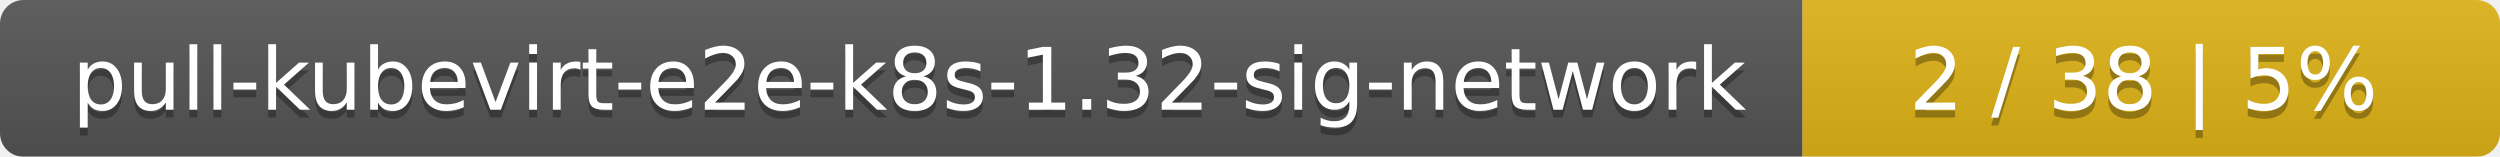
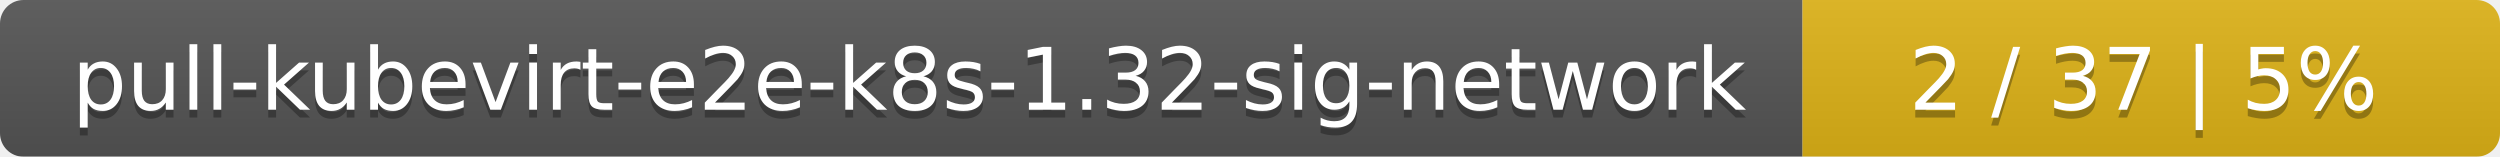
<svg xmlns="http://www.w3.org/2000/svg" width="319" height="20">
  <linearGradient id="smooth" x2="0" y2="100%">
    <stop offset="0" stop-color="#bbb" stop-opacity=".1" />
    <stop offset="1" stop-opacity=".1" />
  </linearGradient>
  <mask id="round">
    <rect width="319" height="20" rx="3" fill="#fff" />
  </mask>
  <g mask="url(#round)">
    <rect width="230" height="20" fill="#555" />
    <rect x="230" width="89" height="20" fill="#dfb317" />
    <rect width="319" height="20" fill="url(#smooth)" />
  </g>
  <g fill="#fff" text-anchor="middle" font-family="DejaVu Sans,Verdana,Geneva,sans-serif" font-size="11">
    <text x="116" y="15" fill="#010101" fill-opacity=".3">pull-kubevirt-e2e-k8s-1.32-sig-network</text>
    <text x="116" y="14">pull-kubevirt-e2e-k8s-1.32-sig-network</text>
-     <text x="273.5" y="15" fill="#010101" fill-opacity=".3">2 / 38    |    5%</text>
-     <text x="273.5" y="14">2 / 38    |    5%</text>
+     <text x="273.5" y="15" fill="#010101" fill-opacity=".3">2 / 37    |    5%</text>
+     <text x="273.5" y="14">2 / 37    |    5%</text>
  </g>
</svg>
